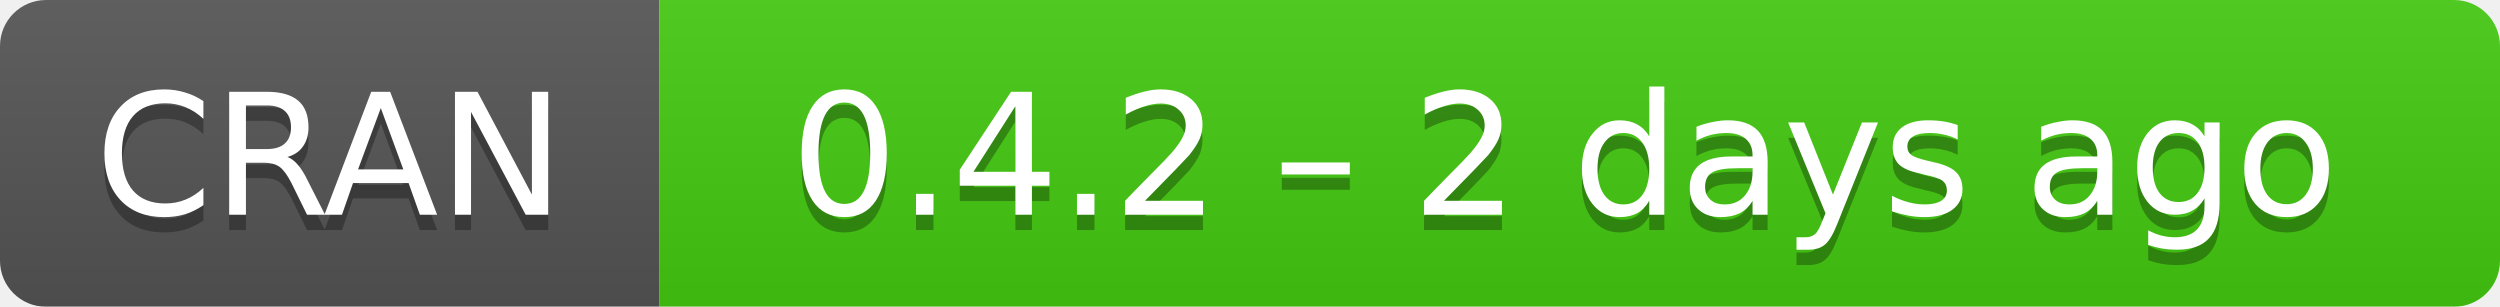
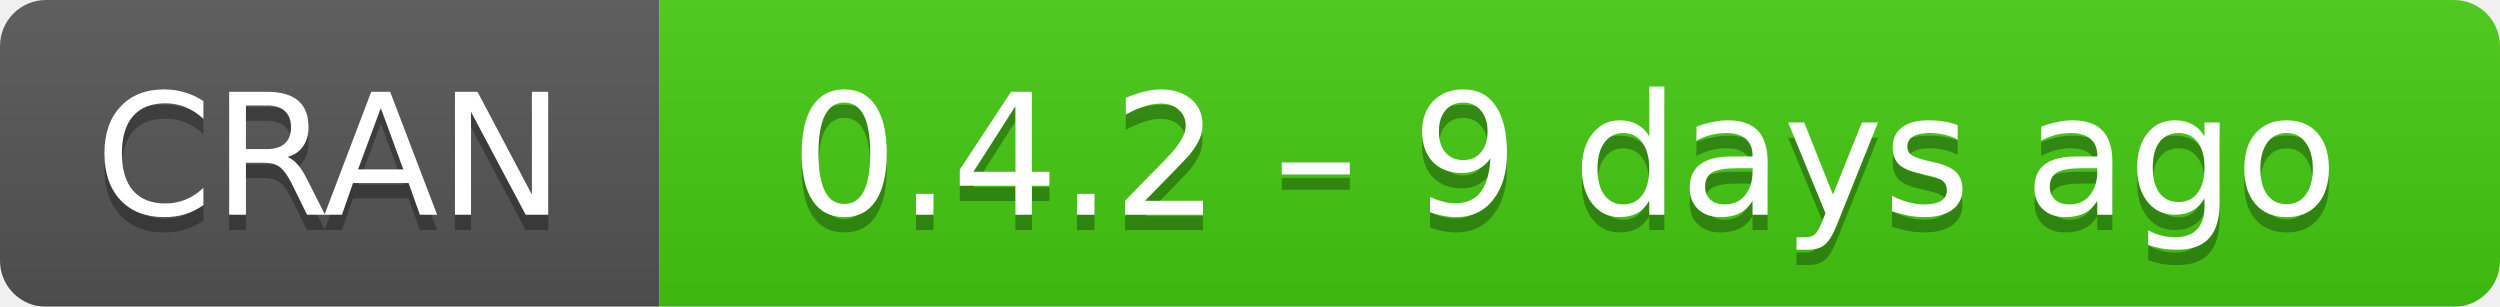
- <svg xmlns="http://www.w3.org/2000/svg" width="163" height="20" aria-label="CRAN 0.4.2 – 2 days ago">
+ <svg xmlns="http://www.w3.org/2000/svg" width="163" height="20" aria-label="CRAN 0.4.2 – 9 days ago">
  <linearGradient id="b" x2="0" y2="100%">
    <stop offset="0" stop-color="#bbb" stop-opacity=".1" />
    <stop offset="1" stop-opacity=".1" />
  </linearGradient>
  <mask id="a">
    <rect width="163" height="20" rx="3" fill="#fff" />
  </mask>
  <g mask="url(#a)">
    <path fill="#555" d="M0 0h43v20H0z" />
    <path fill="#4c1" d="M43 0h141v20H43z" />
    <path fill="url(#b)" d="M0 0h163v20H0z" />
  </g>
  <g fill="#fff" text-anchor="middle" font-family="DejaVu Sans,Verdana,Geneva,sans-serif" font-size="11">
    <text x="21.5" y="15" fill="#010101" fill-opacity=".3">
      CRAN
    </text>
    <text x="21.5" y="14">
      CRAN
    </text>
    <text x="102" y="15" fill="#010101" fill-opacity=".3">
-       0.4.2 – 2 days ago
+       0.4.2 – 9 days ago
    </text>
    <text x="102" y="14">
-       0.4.2 – 2 days ago
+       0.4.2 – 9 days ago
    </text>
  </g>
</svg>
